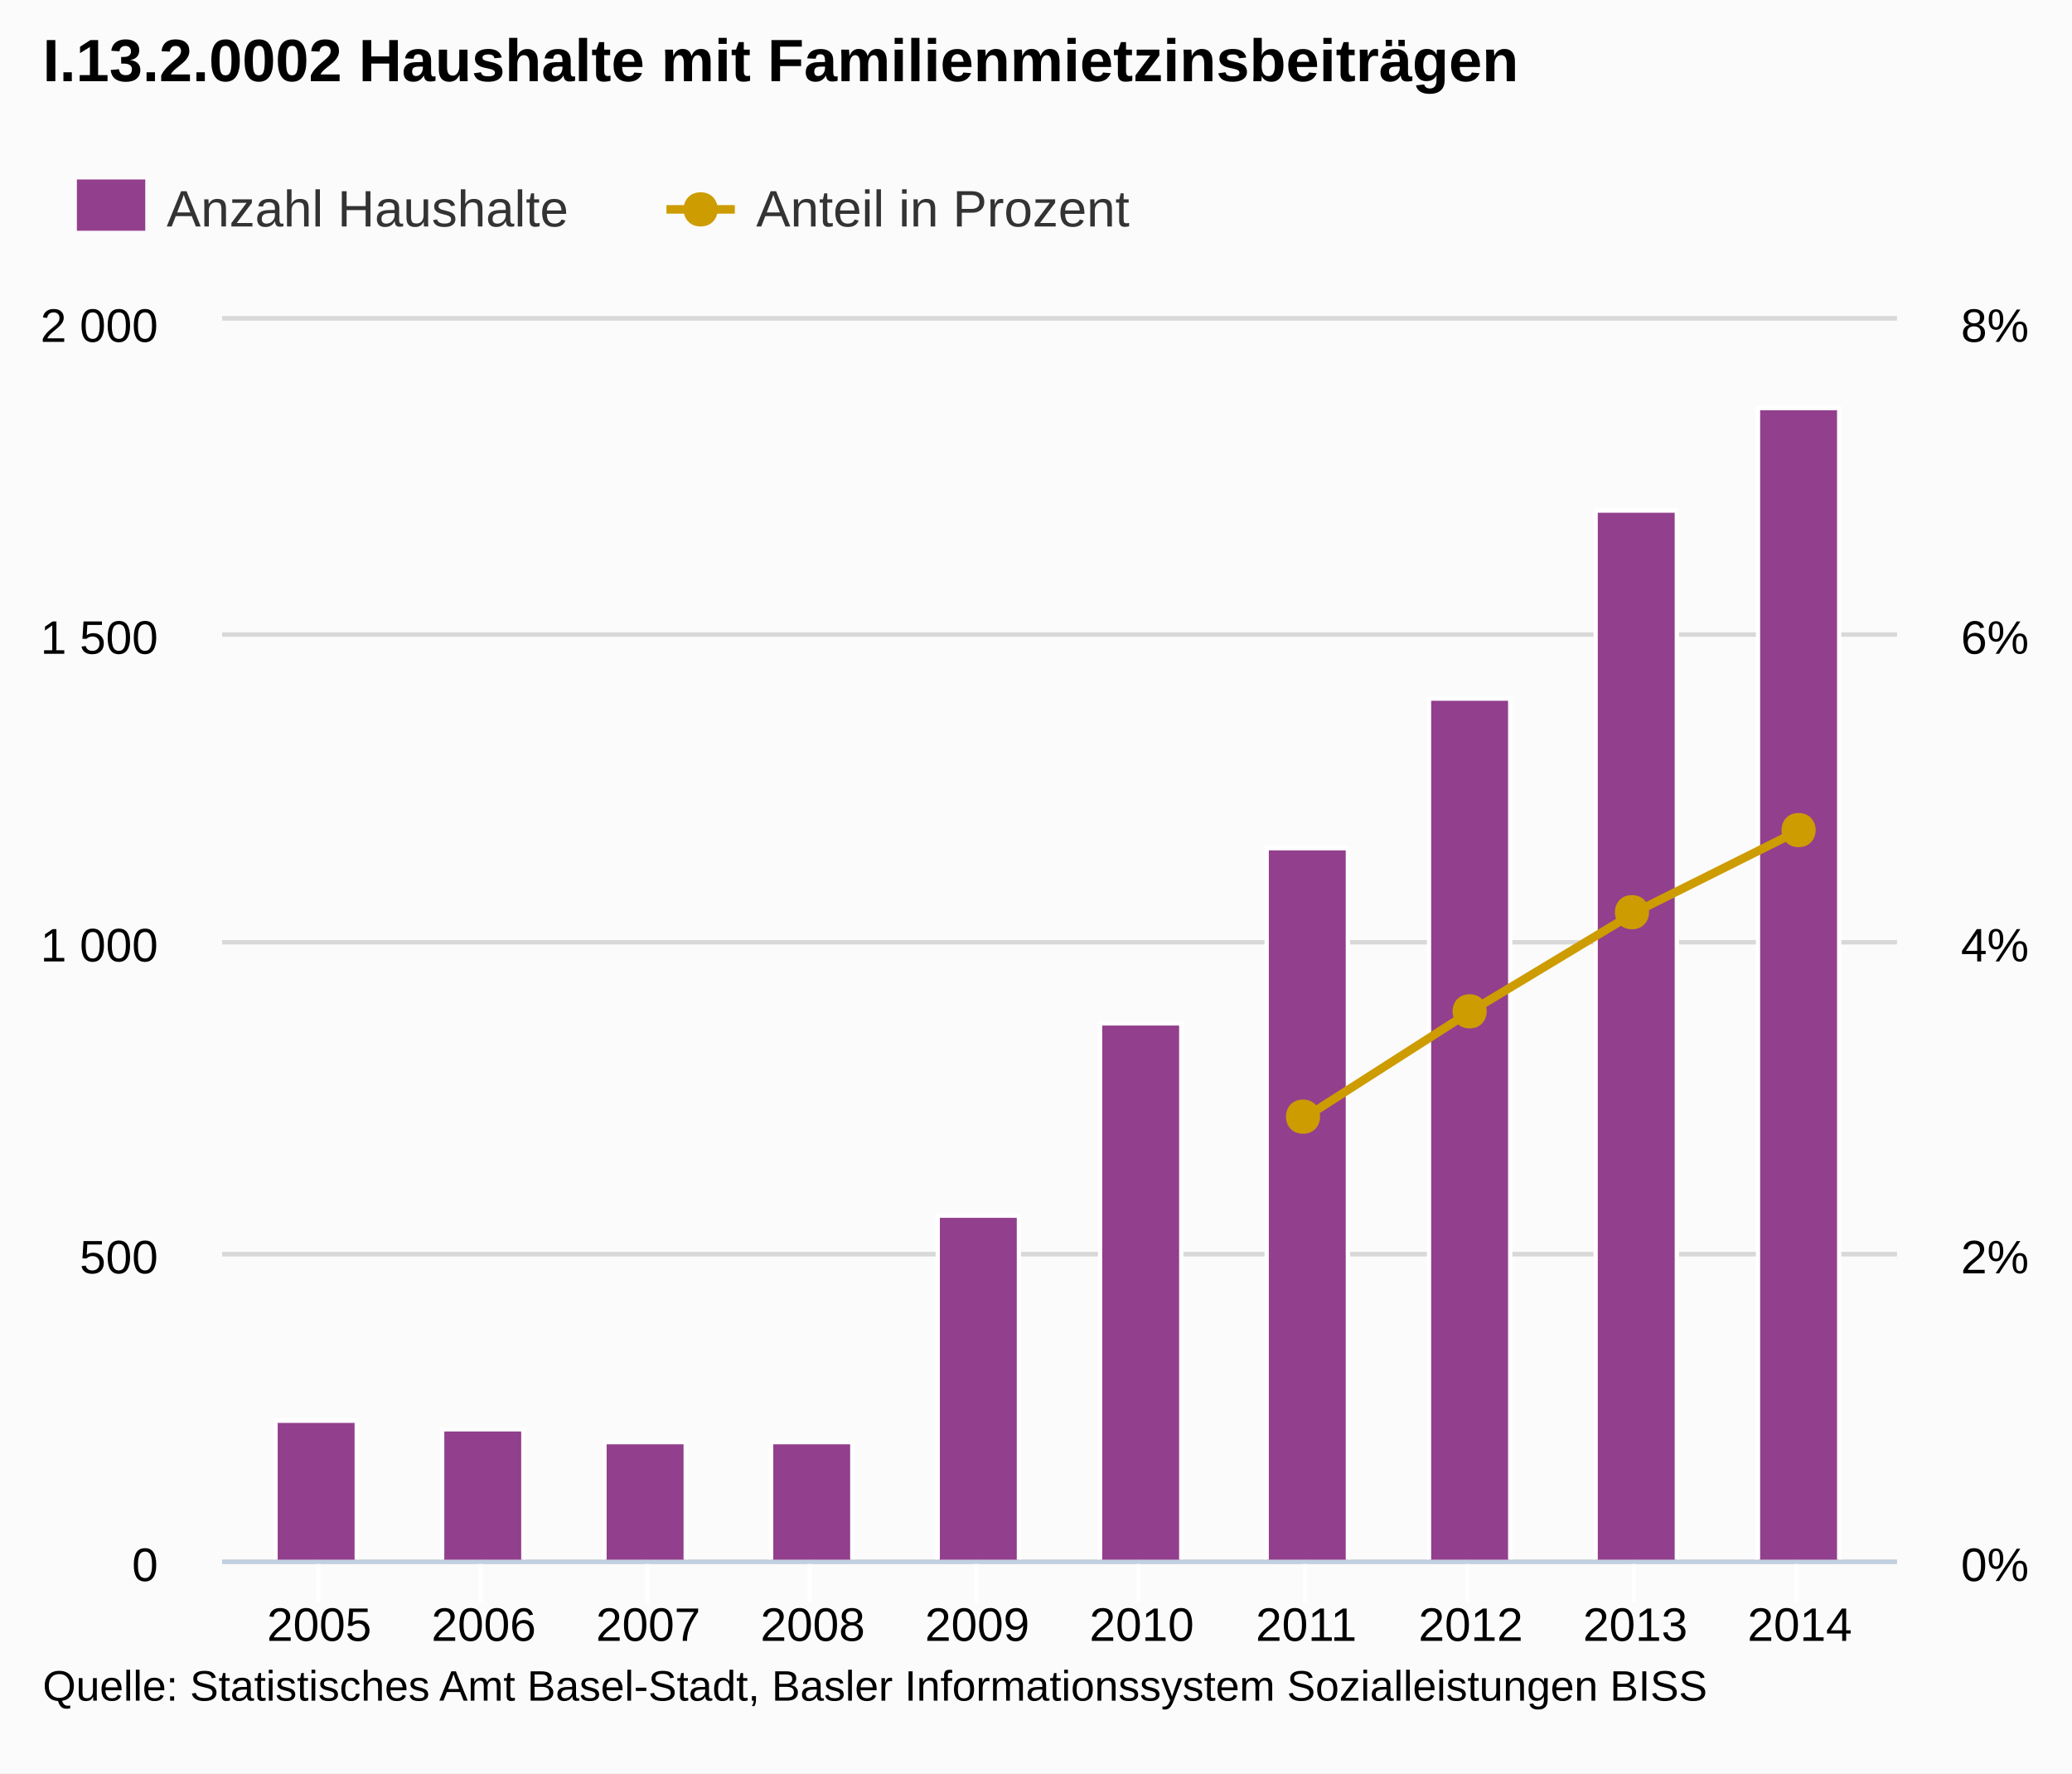
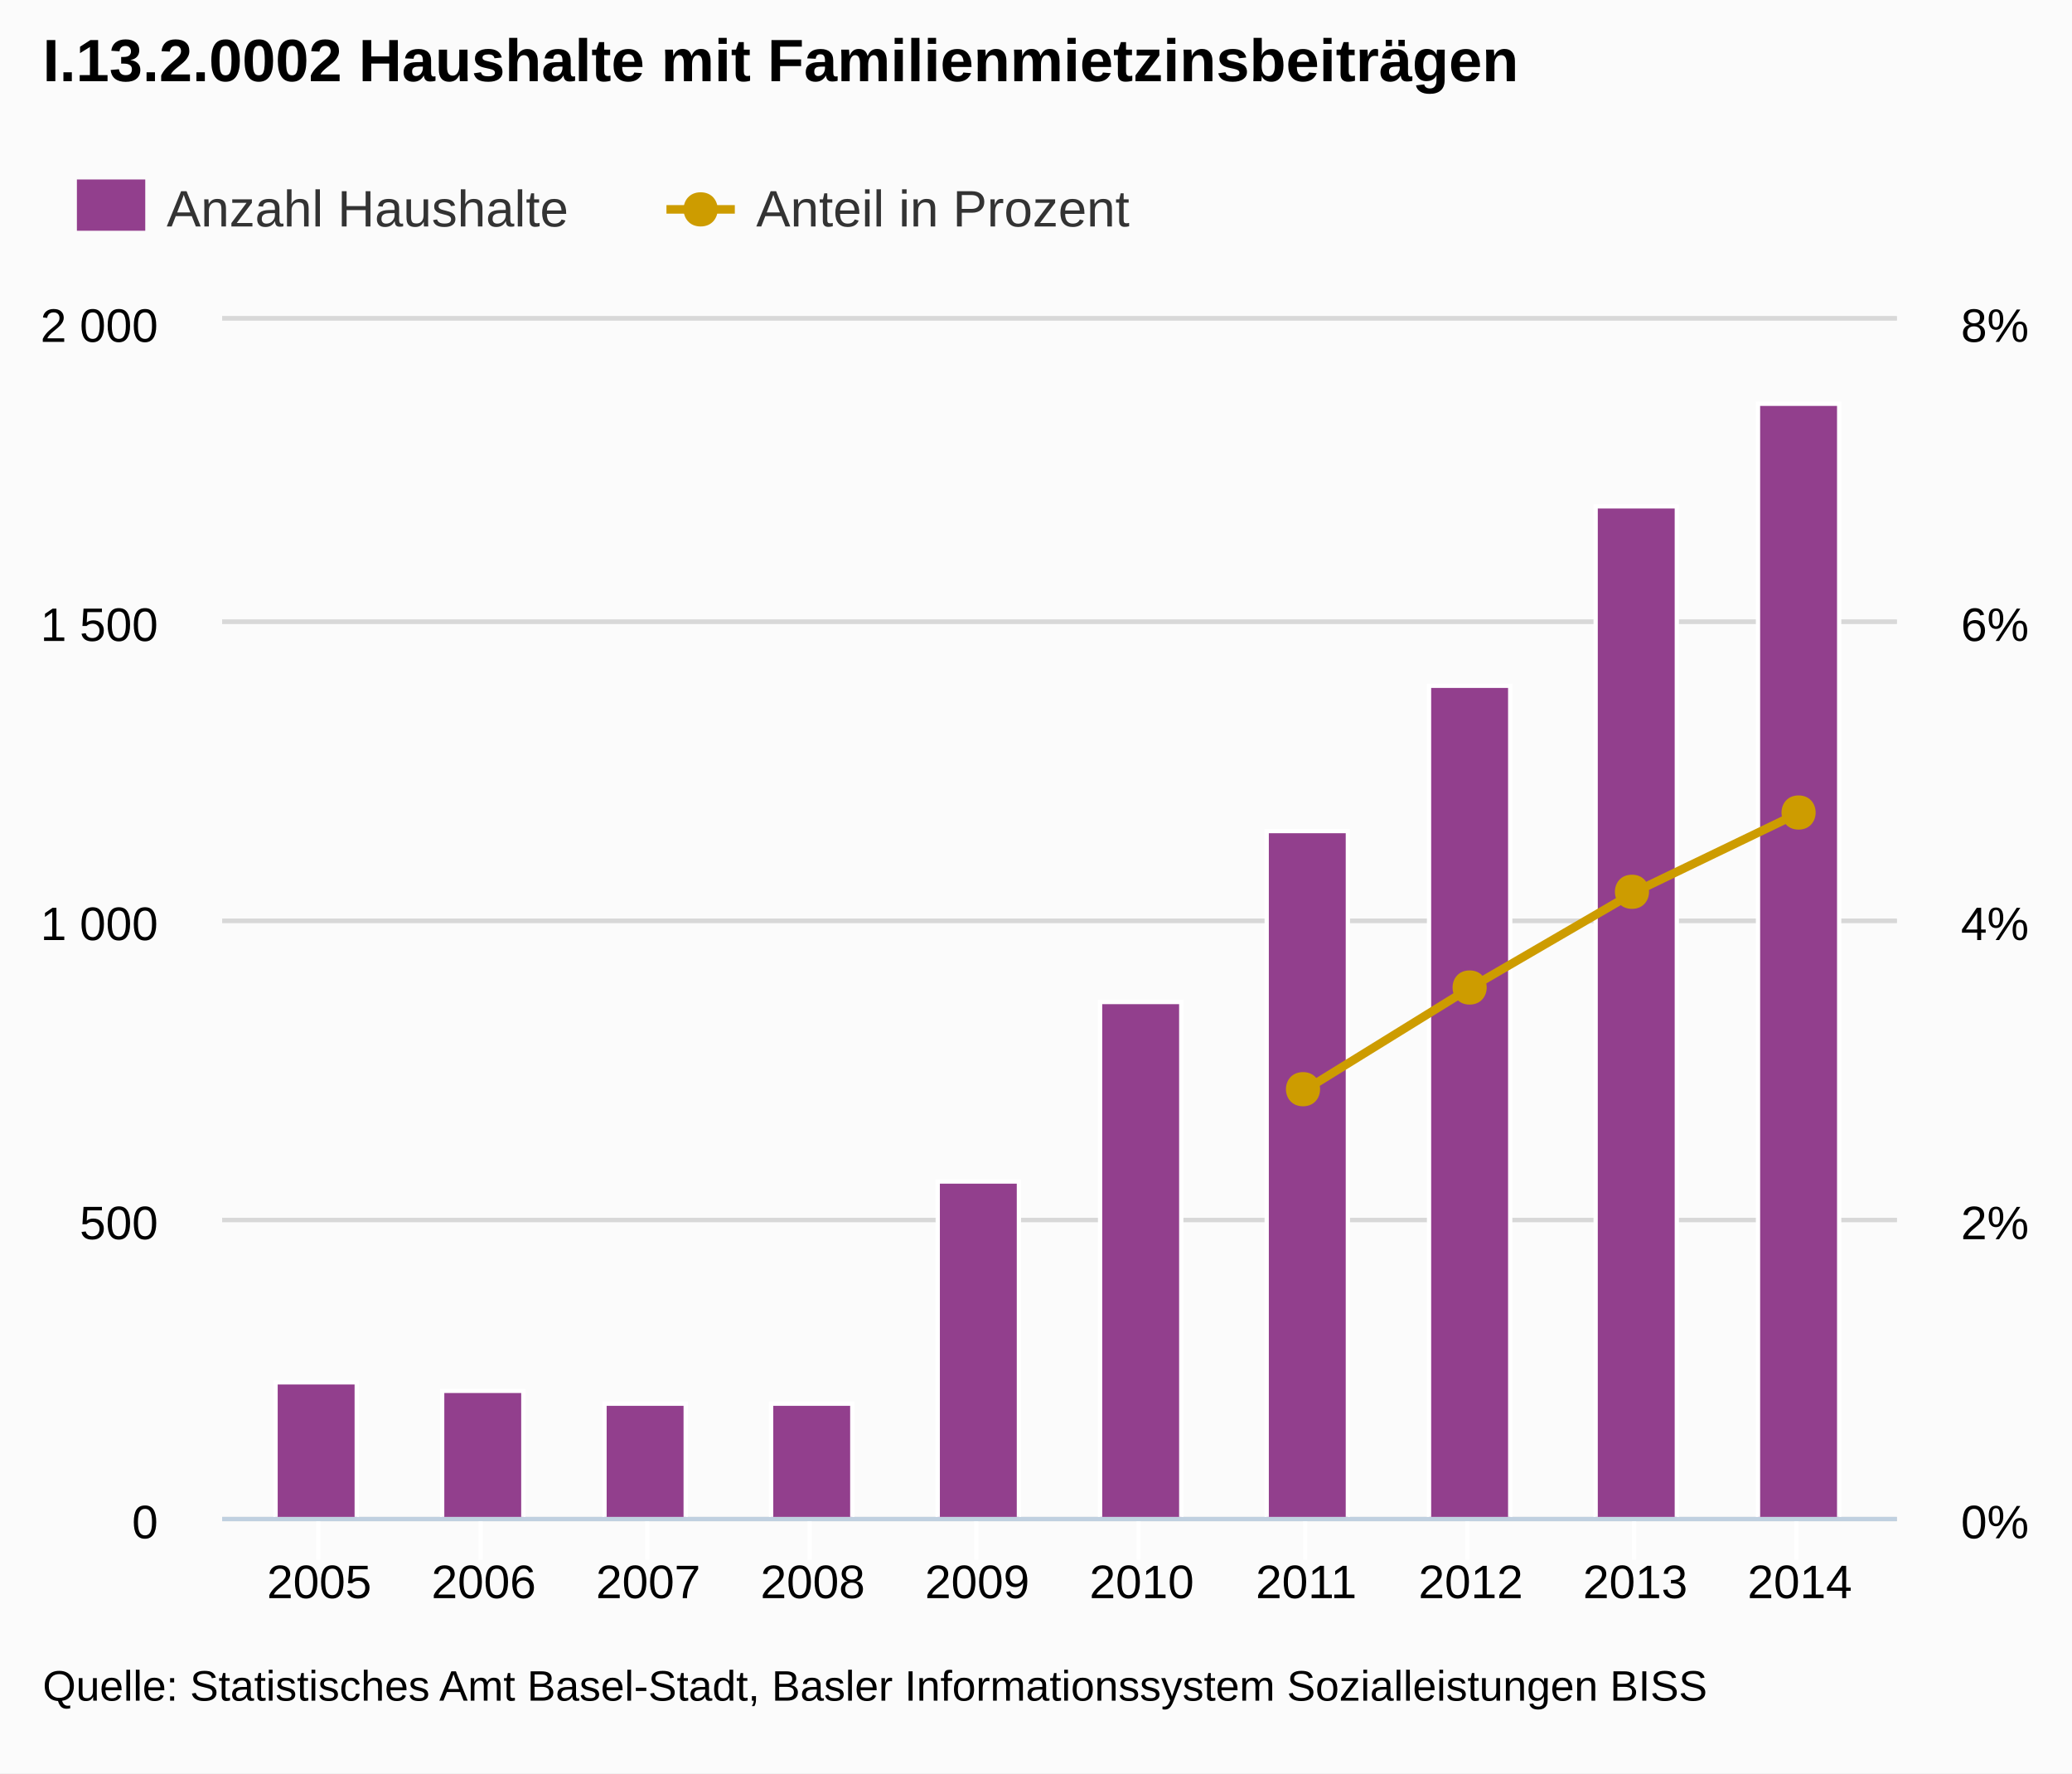
<svg xmlns="http://www.w3.org/2000/svg" version="1.1" style="font-family:arial;font-size:12px;" viewBox="0 0 485 415">
  <defs>
    <clipPath id="highcharts-5">
-       <rect x="0" y="0" width="392" height="290" />
+       <rect x="0" y="0" width="392" height="280" />
    </clipPath>
  </defs>
  <rect x="0" y="0" width="485" height="415" fill="#fbfbfb" class=" highcharts-background" />
  <g class="highcharts-grid" />
  <g class="highcharts-grid">
-     <path fill="none" d="M 52 365.5 L 444 365.5" stroke="#D8D8D8" stroke-width="1" opacity="1" />
-     <path fill="none" d="M 52 293.5 L 444 293.5" stroke="#D8D8D8" stroke-width="1" opacity="1" />
-     <path fill="none" d="M 52 220.5 L 444 220.5" stroke="#D8D8D8" stroke-width="1" opacity="1" />
-     <path fill="none" d="M 52 148.5 L 444 148.5" stroke="#D8D8D8" stroke-width="1" opacity="1" />
+     <path fill="none" d="M 52 355.5 L 444 355.5" stroke="#D8D8D8" stroke-width="1" opacity="1" />
+     <path fill="none" d="M 52 285.5 L 444 285.5" stroke="#D8D8D8" stroke-width="1" opacity="1" />
+     <path fill="none" d="M 52 215.5 L 444 215.5" stroke="#D8D8D8" stroke-width="1" opacity="1" />
+     <path fill="none" d="M 52 145.5 L 444 145.5" stroke="#D8D8D8" stroke-width="1" opacity="1" />
    <path fill="none" d="M 52 74.5 L 444 74.5" stroke="#D8D8D8" stroke-width="1" opacity="1" />
  </g>
  <g class="highcharts-grid">
-     <path fill="none" d="M 52 365.5 L 444 365.5" stroke="#D8D8D8" stroke-width="1" opacity="1" />
-     <path fill="none" d="M 52 293.5 L 444 293.5" stroke="#D8D8D8" stroke-width="1" opacity="1" />
-     <path fill="none" d="M 52 220.5 L 444 220.5" stroke="#D8D8D8" stroke-width="1" opacity="1" />
-     <path fill="none" d="M 52 148.5 L 444 148.5" stroke="#D8D8D8" stroke-width="1" opacity="1" />
+     <path fill="none" d="M 52 355.5 L 444 355.5" stroke="#D8D8D8" stroke-width="1" opacity="1" />
+     <path fill="none" d="M 52 285.5 L 444 285.5" stroke="#D8D8D8" stroke-width="1" opacity="1" />
+     <path fill="none" d="M 52 215.5 L 444 215.5" stroke="#D8D8D8" stroke-width="1" opacity="1" />
+     <path fill="none" d="M 52 145.5 L 444 145.5" stroke="#D8D8D8" stroke-width="1" opacity="1" />
    <path fill="none" d="M 52 74.5 L 444 74.5" stroke="#D8D8D8" stroke-width="1" opacity="1" />
  </g>
  <g class="highcharts-axis">
-     <path fill="none" d="M 74.5 365 L 74.5 375" stroke="#FFFFFF" stroke-width="1" opacity="1" />
-     <path fill="none" d="M 112.5 365 L 112.5 375" stroke="#FFFFFF" stroke-width="1" opacity="1" />
-     <path fill="none" d="M 151.5 365 L 151.5 375" stroke="#FFFFFF" stroke-width="1" opacity="1" />
-     <path fill="none" d="M 189.5 365 L 189.5 375" stroke="#FFFFFF" stroke-width="1" opacity="1" />
-     <path fill="none" d="M 228.5 365 L 228.5 375" stroke="#FFFFFF" stroke-width="1" opacity="1" />
-     <path fill="none" d="M 266.5 365 L 266.5 375" stroke="#FFFFFF" stroke-width="1" opacity="1" />
-     <path fill="none" d="M 305.5 365 L 305.5 375" stroke="#FFFFFF" stroke-width="1" opacity="1" />
-     <path fill="none" d="M 343.5 365 L 343.5 375" stroke="#FFFFFF" stroke-width="1" opacity="1" />
-     <path fill="none" d="M 382.5 365 L 382.5 375" stroke="#FFFFFF" stroke-width="1" opacity="1" />
-     <path fill="none" d="M 420.5 365 L 420.5 375" stroke="#FFFFFF" stroke-width="1" opacity="1" />
-     <path fill="none" d="M 52 365.5 L 444 365.5" stroke="#C0D0E0" stroke-width="1" />
+     <path fill="none" d="M 74.5 355 L 74.5 365" stroke="#FFFFFF" stroke-width="1" opacity="1" />
+     <path fill="none" d="M 112.5 355 L 112.5 365" stroke="#FFFFFF" stroke-width="1" opacity="1" />
+     <path fill="none" d="M 151.5 355 L 151.5 365" stroke="#FFFFFF" stroke-width="1" opacity="1" />
+     <path fill="none" d="M 189.5 355 L 189.5 365" stroke="#FFFFFF" stroke-width="1" opacity="1" />
+     <path fill="none" d="M 228.5 355 L 228.5 365" stroke="#FFFFFF" stroke-width="1" opacity="1" />
+     <path fill="none" d="M 266.5 355 L 266.5 365" stroke="#FFFFFF" stroke-width="1" opacity="1" />
+     <path fill="none" d="M 305.5 355 L 305.5 365" stroke="#FFFFFF" stroke-width="1" opacity="1" />
+     <path fill="none" d="M 343.5 355 L 343.5 365" stroke="#FFFFFF" stroke-width="1" opacity="1" />
+     <path fill="none" d="M 382.5 355 L 382.5 365" stroke="#FFFFFF" stroke-width="1" opacity="1" />
+     <path fill="none" d="M 420.5 355 L 420.5 365" stroke="#FFFFFF" stroke-width="1" opacity="1" />
+     <path fill="none" d="M 52 355.5 L 444 355.5" stroke="#C0D0E0" stroke-width="1" />
  </g>
  <g class="highcharts-axis" />
  <g class="highcharts-axis" />
  <g class="highcharts-series-group">
    <g class="highcharts-series highcharts-series-0" transform="translate(52,75) scale(1 1)" clip-path="url(#highcharts-5)">
-       <rect x="12.5" y="257.5" width="19" height="33" stroke="#FFFFFF" stroke-width="1" fill="#923f8d" rx="0" ry="0" />
-       <rect x="51.5" y="259.5" width="19" height="31" stroke="#FFFFFF" stroke-width="1" fill="#923f8d" rx="0" ry="0" />
-       <rect x="89.5" y="262.5" width="19" height="28" stroke="#FFFFFF" stroke-width="1" fill="#923f8d" rx="0" ry="0" />
-       <rect x="128.5" y="262.5" width="19" height="28" stroke="#FFFFFF" stroke-width="1" fill="#923f8d" rx="0" ry="0" />
-       <rect x="167.5" y="209.5" width="19" height="81" stroke="#FFFFFF" stroke-width="1" fill="#923f8d" rx="0" ry="0" />
-       <rect x="205.5" y="164.5" width="19" height="126" stroke="#FFFFFF" stroke-width="1" fill="#923f8d" rx="0" ry="0" />
-       <rect x="244.5" y="123.5" width="19" height="167" stroke="#FFFFFF" stroke-width="1" fill="#923f8d" rx="0" ry="0" />
-       <rect x="282.5" y="88.5" width="19" height="202" stroke="#FFFFFF" stroke-width="1" fill="#923f8d" rx="0" ry="0" />
-       <rect x="321.5" y="44.5" width="19" height="246" stroke="#FFFFFF" stroke-width="1" fill="#923f8d" rx="0" ry="0" />
-       <rect x="359.5" y="20.5" width="19" height="270" stroke="#FFFFFF" stroke-width="1" fill="#923f8d" rx="0" ry="0" />
+       <rect x="12.5" y="248.5" width="19" height="32" stroke="#FFFFFF" stroke-width="1" fill="#923f8d" rx="0" ry="0" />
+       <rect x="51.5" y="250.5" width="19" height="30" stroke="#FFFFFF" stroke-width="1" fill="#923f8d" rx="0" ry="0" />
+       <rect x="89.5" y="253.5" width="19" height="27" stroke="#FFFFFF" stroke-width="1" fill="#923f8d" rx="0" ry="0" />
+       <rect x="128.5" y="253.5" width="19" height="27" stroke="#FFFFFF" stroke-width="1" fill="#923f8d" rx="0" ry="0" />
+       <rect x="167.5" y="201.5" width="19" height="79" stroke="#FFFFFF" stroke-width="1" fill="#923f8d" rx="0" ry="0" />
+       <rect x="205.5" y="159.5" width="19" height="121" stroke="#FFFFFF" stroke-width="1" fill="#923f8d" rx="0" ry="0" />
+       <rect x="244.5" y="119.5" width="19" height="161" stroke="#FFFFFF" stroke-width="1" fill="#923f8d" rx="0" ry="0" />
+       <rect x="282.5" y="85.5" width="19" height="195" stroke="#FFFFFF" stroke-width="1" fill="#923f8d" rx="0" ry="0" />
+       <rect x="321.5" y="43.5" width="19" height="237" stroke="#FFFFFF" stroke-width="1" fill="#923f8d" rx="0" ry="0" />
+       <rect x="359.5" y="19.5" width="19" height="261" stroke="#FFFFFF" stroke-width="1" fill="#923f8d" rx="0" ry="0" />
    </g>
    <g class="highcharts-markers highcharts-series-0" transform="translate(52,75) scale(1 1)" clip-path="none" />
    <g class="highcharts-series highcharts-series-1" transform="translate(52,75) scale(1 1)" clip-path="url(#highcharts-5)">
-       <path fill="none" d="M 253.76 186.325 L 292.267 161.675 L 330.774 138.475 L 369.281 119.262" stroke="#cd9c00" stroke-width="2" stroke-linejoin="round" stroke-linecap="round" />
+       <path fill="none" d="M 253.76 179.9 L 292.267 156.1 L 330.774 133.7 L 369.281 115.15" stroke="#cd9c00" stroke-width="2" stroke-linejoin="round" stroke-linecap="round" />
    </g>
    <g class="highcharts-markers highcharts-series-1" transform="translate(52,75) scale(1 1)" clip-path="none">
-       <path fill="#cd9c00" d="M 369 115.262 C 374.328 115.262 374.328 123.262 369 123.262 C 363.672 123.262 363.672 115.262 369 115.262 Z" />
-       <path fill="#cd9c00" d="M 330 134.475 C 335.328 134.475 335.328 142.475 330 142.475 C 324.672 142.475 324.672 134.475 330 134.475 Z" />
-       <path fill="#cd9c00" d="M 292 157.675 C 297.328 157.675 297.328 165.675 292 165.675 C 286.672 165.675 286.672 157.675 292 157.675 Z" />
-       <path fill="#cd9c00" d="M 253 182.325 C 258.328 182.325 258.328 190.325 253 190.325 C 247.672 190.325 247.672 182.325 253 182.325 Z" />
+       <path fill="#cd9c00" d="M 369 111.15 C 374.328 111.15 374.328 119.15 369 119.15 C 363.672 119.15 363.672 111.15 369 111.15 Z" />
+       <path fill="#cd9c00" d="M 330 129.7 C 335.328 129.7 335.328 137.7 330 137.7 C 324.672 137.7 324.672 129.7 330 129.7 Z" />
+       <path fill="#cd9c00" d="M 292 152.1 C 297.328 152.1 297.328 160.1 292 160.1 C 286.672 160.1 286.672 152.1 292 152.1 Z" />
+       <path fill="#cd9c00" d="M 253 175.9 C 258.328 175.9 258.328 183.9 253 183.9 C 247.672 183.9 247.672 175.9 253 175.9 Z" />
    </g>
  </g>
  <text x="10" text-anchor="start" class="highcharts-title" style="color:#000000;font-size:14;font-weight:bold;fill:#000000;width:421px;" y="19">
    <tspan>I.13.2.0002 Haushalte mit Familienmietzinsbeiträgen</tspan>
  </text>
  <g class="highcharts-legend" transform="translate(10,35)">
    <g>
      <g>
        <g class="highcharts-legend-item" transform="translate(8,3)">
          <text x="21" style="color:#333333;font-size:12px;font-weight:normal;cursor:pointer;fill:#333333;" text-anchor="start" y="15">
            <tspan>Anzahl Haushalte</tspan>
          </text>
          <rect x="0" y="4" width="16" height="12" fill="#923f8d" />
        </g>
        <g class="highcharts-legend-item" transform="translate(146,3)">
          <path fill="none" d="M 0 11 L 16 11" stroke="#cd9c00" stroke-width="2" />
          <path fill="#cd9c00" d="M 8 7 C 13.328 7 13.328 15 8 15 C 2.672 15 2.672 7 8 7 Z" />
          <text x="21" y="15" style="color:#333333;font-size:12px;font-weight:normal;cursor:pointer;fill:#333333;" text-anchor="start">
            <tspan>Anteil in Prozent</tspan>
          </text>
        </g>
      </g>
    </g>
  </g>
  <g class="highcharts-axis-labels highcharts-xaxis-labels">
-     <text x="74.719" style="color:#000000;cursor:default;font-size:11px;fill:#000000;" text-anchor="middle" transform="translate(0,0)" y="384" opacity="1">2005</text>
-     <text x="113.226" style="color:#000000;cursor:default;font-size:11px;fill:#000000;" text-anchor="middle" transform="translate(0,0)" y="384" opacity="1">2006</text>
-     <text x="151.733" style="color:#000000;cursor:default;font-size:11px;fill:#000000;" text-anchor="middle" transform="translate(0,0)" y="384" opacity="1">2007</text>
-     <text x="190.24" style="color:#000000;cursor:default;font-size:11px;fill:#000000;" text-anchor="middle" transform="translate(0,0)" y="384" opacity="1">2008</text>
-     <text x="228.747" style="color:#000000;cursor:default;font-size:11px;fill:#000000;" text-anchor="middle" transform="translate(0,0)" y="384" opacity="1">2009</text>
-     <text x="267.253" style="color:#000000;cursor:default;font-size:11px;fill:#000000;" text-anchor="middle" transform="translate(0,0)" y="384" opacity="1">2010</text>
-     <text x="305.76" style="color:#000000;cursor:default;font-size:11px;fill:#000000;" text-anchor="middle" transform="translate(0,0)" y="384" opacity="1">2011</text>
-     <text x="344.267" style="color:#000000;cursor:default;font-size:11px;fill:#000000;" text-anchor="middle" transform="translate(0,0)" y="384" opacity="1">2012</text>
-     <text x="382.774" style="color:#000000;cursor:default;font-size:11px;fill:#000000;" text-anchor="middle" transform="translate(0,0)" y="384" opacity="1">2013</text>
-     <text x="421.281" style="color:#000000;cursor:default;font-size:11px;fill:#000000;" text-anchor="middle" transform="translate(0,0)" y="384" opacity="1">2014</text>
+     <text x="74.719" style="color:#000000;cursor:default;font-size:11px;fill:#000000;" text-anchor="middle" transform="translate(0,0)" y="374" opacity="1">2005</text>
+     <text x="113.226" style="color:#000000;cursor:default;font-size:11px;fill:#000000;" text-anchor="middle" transform="translate(0,0)" y="374" opacity="1">2006</text>
+     <text x="151.733" style="color:#000000;cursor:default;font-size:11px;fill:#000000;" text-anchor="middle" transform="translate(0,0)" y="374" opacity="1">2007</text>
+     <text x="190.24" style="color:#000000;cursor:default;font-size:11px;fill:#000000;" text-anchor="middle" transform="translate(0,0)" y="374" opacity="1">2008</text>
+     <text x="228.747" style="color:#000000;cursor:default;font-size:11px;fill:#000000;" text-anchor="middle" transform="translate(0,0)" y="374" opacity="1">2009</text>
+     <text x="267.253" style="color:#000000;cursor:default;font-size:11px;fill:#000000;" text-anchor="middle" transform="translate(0,0)" y="374" opacity="1">2010</text>
+     <text x="305.76" style="color:#000000;cursor:default;font-size:11px;fill:#000000;" text-anchor="middle" transform="translate(0,0)" y="374" opacity="1">2011</text>
+     <text x="344.267" style="color:#000000;cursor:default;font-size:11px;fill:#000000;" text-anchor="middle" transform="translate(0,0)" y="374" opacity="1">2012</text>
+     <text x="382.774" style="color:#000000;cursor:default;font-size:11px;fill:#000000;" text-anchor="middle" transform="translate(0,0)" y="374" opacity="1">2013</text>
+     <text x="421.281" style="color:#000000;cursor:default;font-size:11px;fill:#000000;" text-anchor="middle" transform="translate(0,0)" y="374" opacity="1">2014</text>
  </g>
  <g class="highcharts-axis-labels highcharts-yaxis-labels">
-     <text x="37" style="color:#000000;cursor:default;font-size:11px;fill:#000000;width:150px;text-overflow:clip;" text-anchor="end" transform="translate(0,0)" y="370" opacity="1">
+     <text x="37" style="color:#000000;cursor:default;font-size:11px;fill:#000000;width:150px;text-overflow:clip;" text-anchor="end" transform="translate(0,0)" y="360" opacity="1">
      <tspan>0</tspan>
    </text>
-     <text x="37" style="color:#000000;cursor:default;font-size:11px;fill:#000000;width:150px;text-overflow:clip;" text-anchor="end" transform="translate(0,0)" y="298" opacity="1">
+     <text x="37" style="color:#000000;cursor:default;font-size:11px;fill:#000000;width:150px;text-overflow:clip;" text-anchor="end" transform="translate(0,0)" y="290" opacity="1">
      <tspan>500</tspan>
    </text>
-     <text x="37" style="color:#000000;cursor:default;font-size:11px;fill:#000000;width:150px;text-overflow:clip;" text-anchor="end" transform="translate(0,0)" y="225" opacity="1">
+     <text x="37" style="color:#000000;cursor:default;font-size:11px;fill:#000000;width:150px;text-overflow:clip;" text-anchor="end" transform="translate(0,0)" y="220" opacity="1">
      <tspan>1 000</tspan>
    </text>
-     <text x="37" style="color:#000000;cursor:default;font-size:11px;fill:#000000;width:150px;text-overflow:clip;" text-anchor="end" transform="translate(0,0)" y="153" opacity="1">
+     <text x="37" style="color:#000000;cursor:default;font-size:11px;fill:#000000;width:150px;text-overflow:clip;" text-anchor="end" transform="translate(0,0)" y="150" opacity="1">
      <tspan>1 500</tspan>
    </text>
    <text x="37" style="color:#000000;cursor:default;font-size:11px;fill:#000000;width:150px;text-overflow:clip;" text-anchor="end" transform="translate(0,0)" y="80" opacity="1">
      <tspan>2 000</tspan>
    </text>
  </g>
  <g class="highcharts-axis-labels highcharts-yaxis-labels">
-     <text x="459" style="color:#000000;cursor:default;font-size:11px;fill:#000000;width:150px;text-overflow:clip;" text-anchor="start" transform="translate(0,0)" y="370" opacity="1">
+     <text x="459" style="color:#000000;cursor:default;font-size:11px;fill:#000000;width:150px;text-overflow:clip;" text-anchor="start" transform="translate(0,0)" y="360" opacity="1">
      <tspan>0%</tspan>
    </text>
-     <text x="459" style="color:#000000;cursor:default;font-size:11px;fill:#000000;width:150px;text-overflow:clip;" text-anchor="start" transform="translate(0,0)" y="298" opacity="1">
+     <text x="459" style="color:#000000;cursor:default;font-size:11px;fill:#000000;width:150px;text-overflow:clip;" text-anchor="start" transform="translate(0,0)" y="290" opacity="1">
      <tspan>2%</tspan>
    </text>
-     <text x="459" style="color:#000000;cursor:default;font-size:11px;fill:#000000;width:150px;text-overflow:clip;" text-anchor="start" transform="translate(0,0)" y="225" opacity="1">
+     <text x="459" style="color:#000000;cursor:default;font-size:11px;fill:#000000;width:150px;text-overflow:clip;" text-anchor="start" transform="translate(0,0)" y="220" opacity="1">
      <tspan>4%</tspan>
    </text>
-     <text x="459" style="color:#000000;cursor:default;font-size:11px;fill:#000000;width:150px;text-overflow:clip;" text-anchor="start" transform="translate(0,0)" y="153" opacity="1">
+     <text x="459" style="color:#000000;cursor:default;font-size:11px;fill:#000000;width:150px;text-overflow:clip;" text-anchor="start" transform="translate(0,0)" y="150" opacity="1">
      <tspan>6%</tspan>
    </text>
    <text x="459" style="color:#000000;cursor:default;font-size:11px;fill:#000000;width:150px;text-overflow:clip;" text-anchor="start" transform="translate(0,0)" y="80" opacity="1">
      <tspan>8%</tspan>
    </text>
  </g>
  <g class="highcharts-tooltip" style="cursor:default;padding:0;pointer-events:none;white-space:nowrap;" transform="translate(0,-9000000000)">
    <path fill="none" d="M 3.5 0.5 L 13.5 0.5 C 16.5 0.5 16.5 0.5 16.5 3.5 L 16.5 13.5 C 16.5 16.5 16.5 16.5 13.5 16.5 L 3.5 16.5 C 0.5 16.5 0.5 16.5 0.5 13.5 L 0.5 3.5 C 0.5 0.5 0.5 0.5 3.5 0.5" stroke="black" stroke-opacity="0.05" stroke-width="5" transform="translate(1, 1)" />
    <path fill="none" d="M 3.5 0.5 L 13.5 0.5 C 16.5 0.5 16.5 0.5 16.5 3.5 L 16.5 13.5 C 16.5 16.5 16.5 16.5 13.5 16.5 L 3.5 16.5 C 0.5 16.5 0.5 16.5 0.5 13.5 L 0.5 3.5 C 0.5 0.5 0.5 0.5 3.5 0.5" stroke="black" stroke-opacity="0.1" stroke-width="3" transform="translate(1, 1)" />
    <path fill="none" d="M 3.5 0.5 L 13.5 0.5 C 16.5 0.5 16.5 0.5 16.5 3.5 L 16.5 13.5 C 16.5 16.5 16.5 16.5 13.5 16.5 L 3.5 16.5 C 0.5 16.5 0.5 16.5 0.5 13.5 L 0.5 3.5 C 0.5 0.5 0.5 0.5 3.5 0.5" stroke="black" stroke-opacity="0.15" stroke-width="1" transform="translate(1, 1)" />
    <path fill="rgb(249, 249, 249)" fill-opacity=" .85" d="M 3.5 0.5 L 13.5 0.5 C 16.5 0.5 16.5 0.5 16.5 3.5 L 16.5 13.5 C 16.5 16.5 16.5 16.5 13.5 16.5 L 3.5 16.5 C 0.5 16.5 0.5 16.5 0.5 13.5 L 0.5 3.5 C 0.5 0.5 0.5 0.5 3.5 0.5" />
    <text x="8" style="font-size:12px;color:#333333;fill:#333333;" y="20" />
  </g>
  <text x="10" text-anchor="start" style="cursor:default;color:#000000;font-size:10;fill:#000000;" y="398">
    <tspan>Quelle: Statistisches Amt Basel-Stadt, Basler Informationssystem Sozialleistungen BISS</tspan>
  </text>
</svg>
